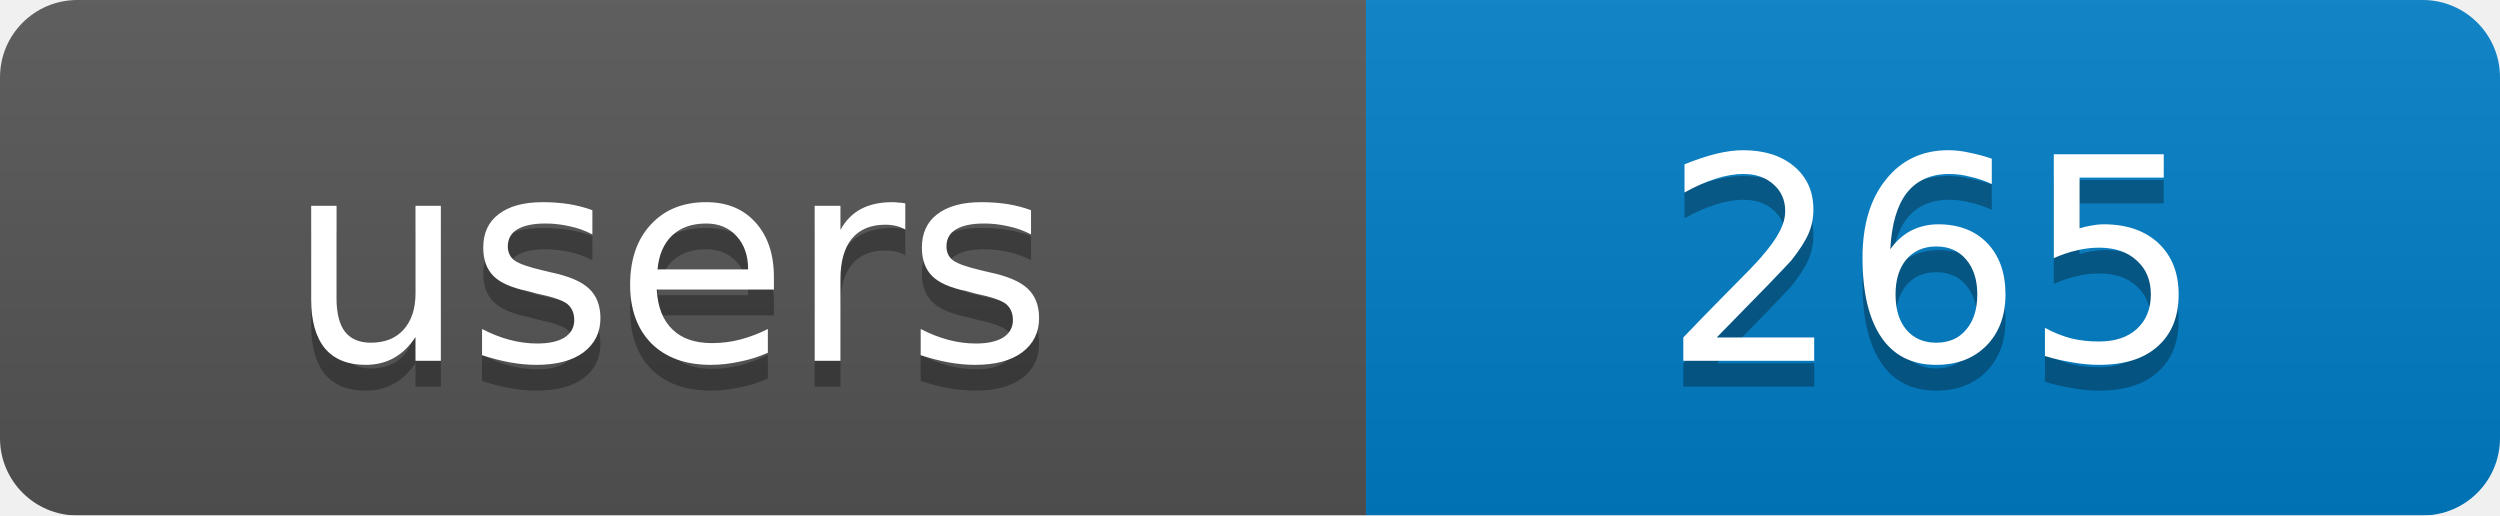
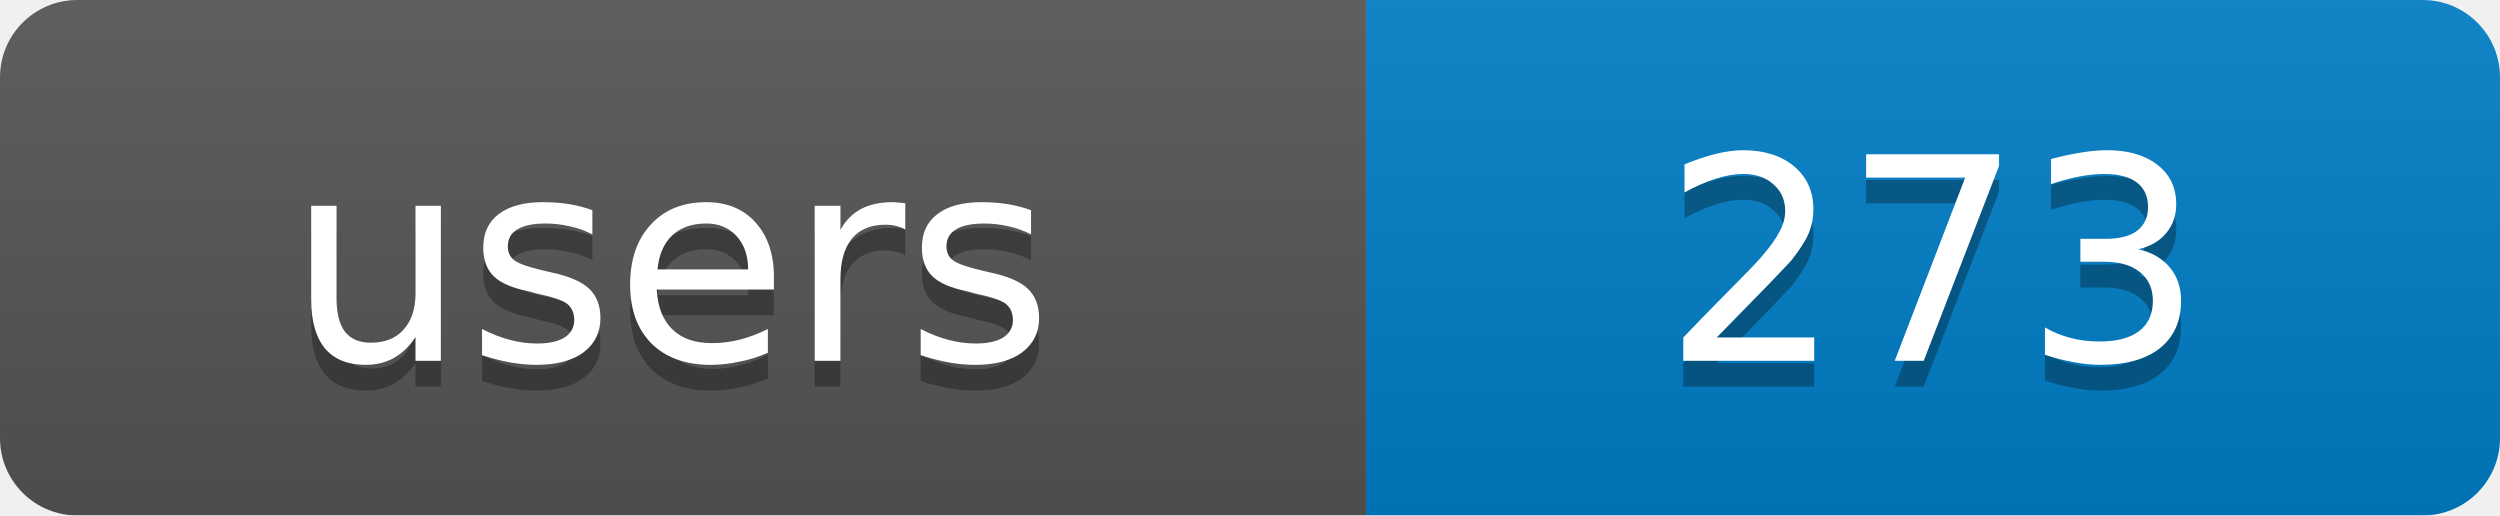
<svg xmlns="http://www.w3.org/2000/svg" width="97" height="20">
  <linearGradient id="b" x2="0" y2="100%">
    <stop offset="0" stop-color="#bbb" stop-opacity=".1" />
    <stop offset="1" stop-opacity=".1" />
  </linearGradient>
  <mask id="a">
    <rect width="97" height="20" rx="3" fill="#fff" />
  </mask>
  <g mask="url(#a)">
    <rect width="53" height="20" fill="#555" />
    <rect x="53" width="44" height="20" fill="#007ec6" />
    <rect width="97" height="20" fill="url(#b)" />
  </g>
  <g fill="#fff" text-anchor="middle" font-family="DejaVu Sans,Verdana,Geneva,sans-serif" font-size="11">
    <text x="26" y="15" fill="#010101" fill-opacity=".3">users</text>
-     <text x="75" y="15" fill="#010101" fill-opacity=".3">265</text>
+     <text x="75" y="15" fill="#010101" fill-opacity=".3">273</text>
    <text x="26" y="14">users</text>
-     <text x="75" y="14">265</text>
+     <text x="75" y="14">273</text>
  </g>
</svg>
